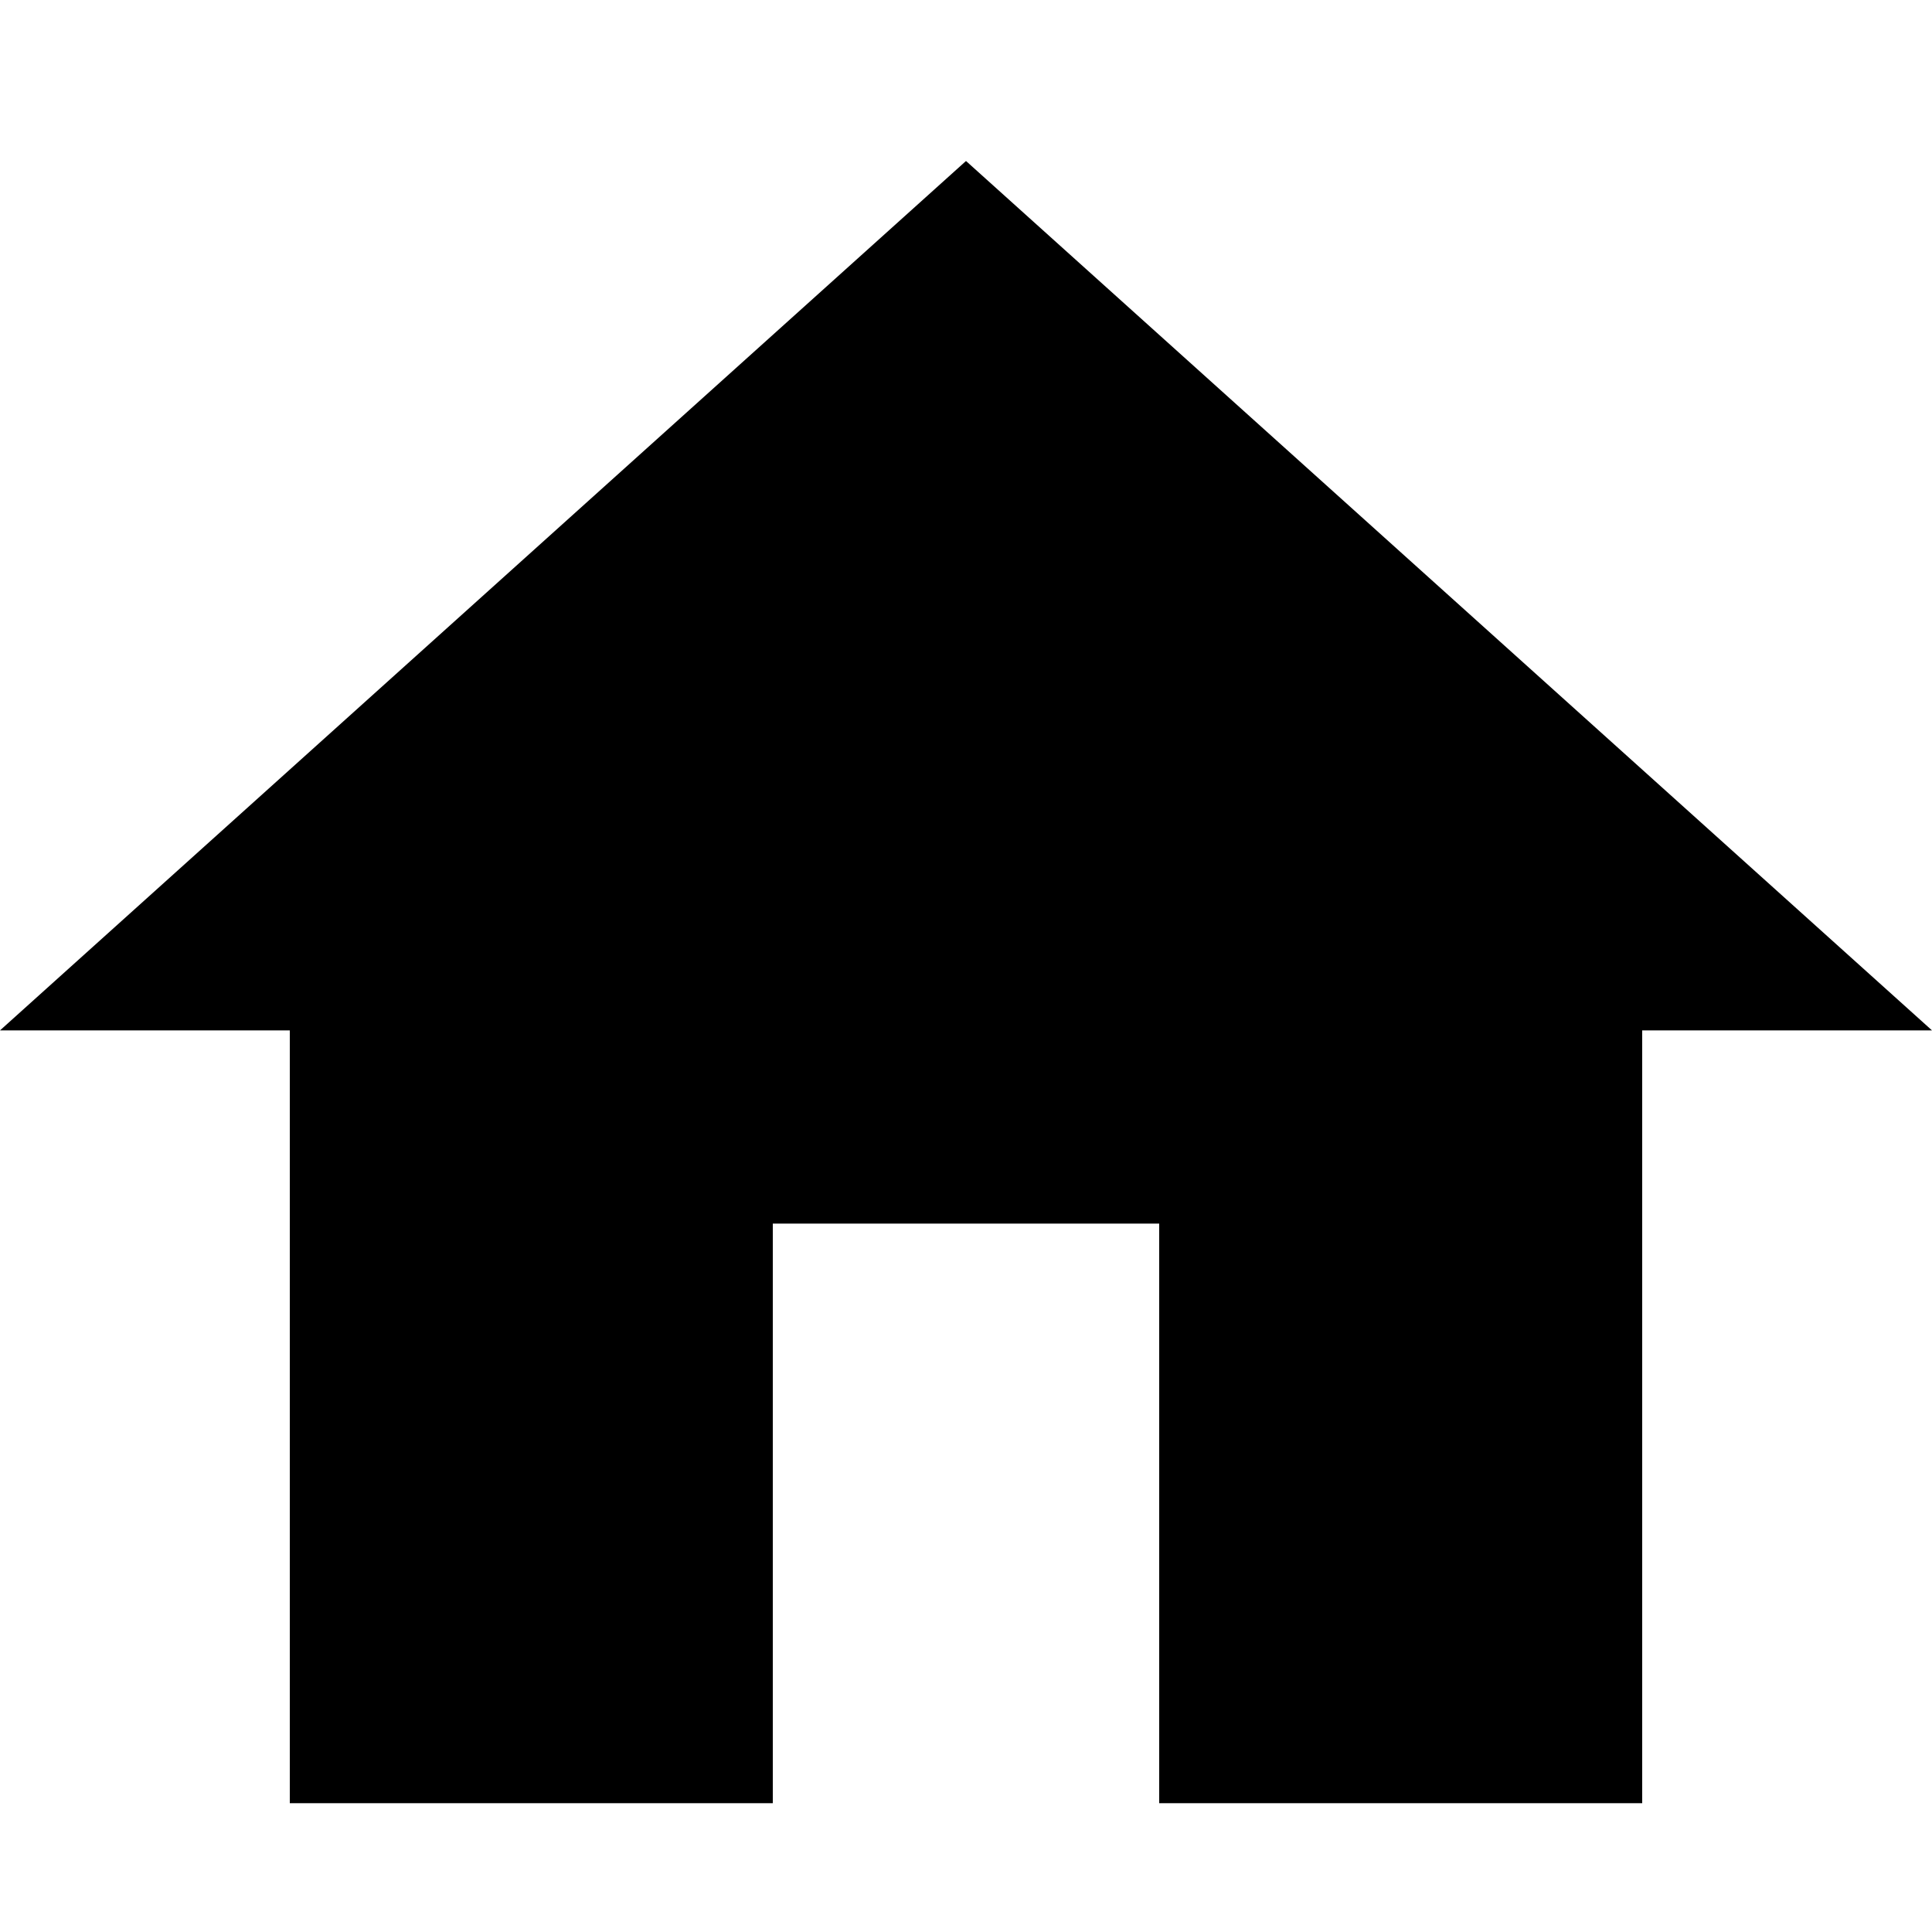
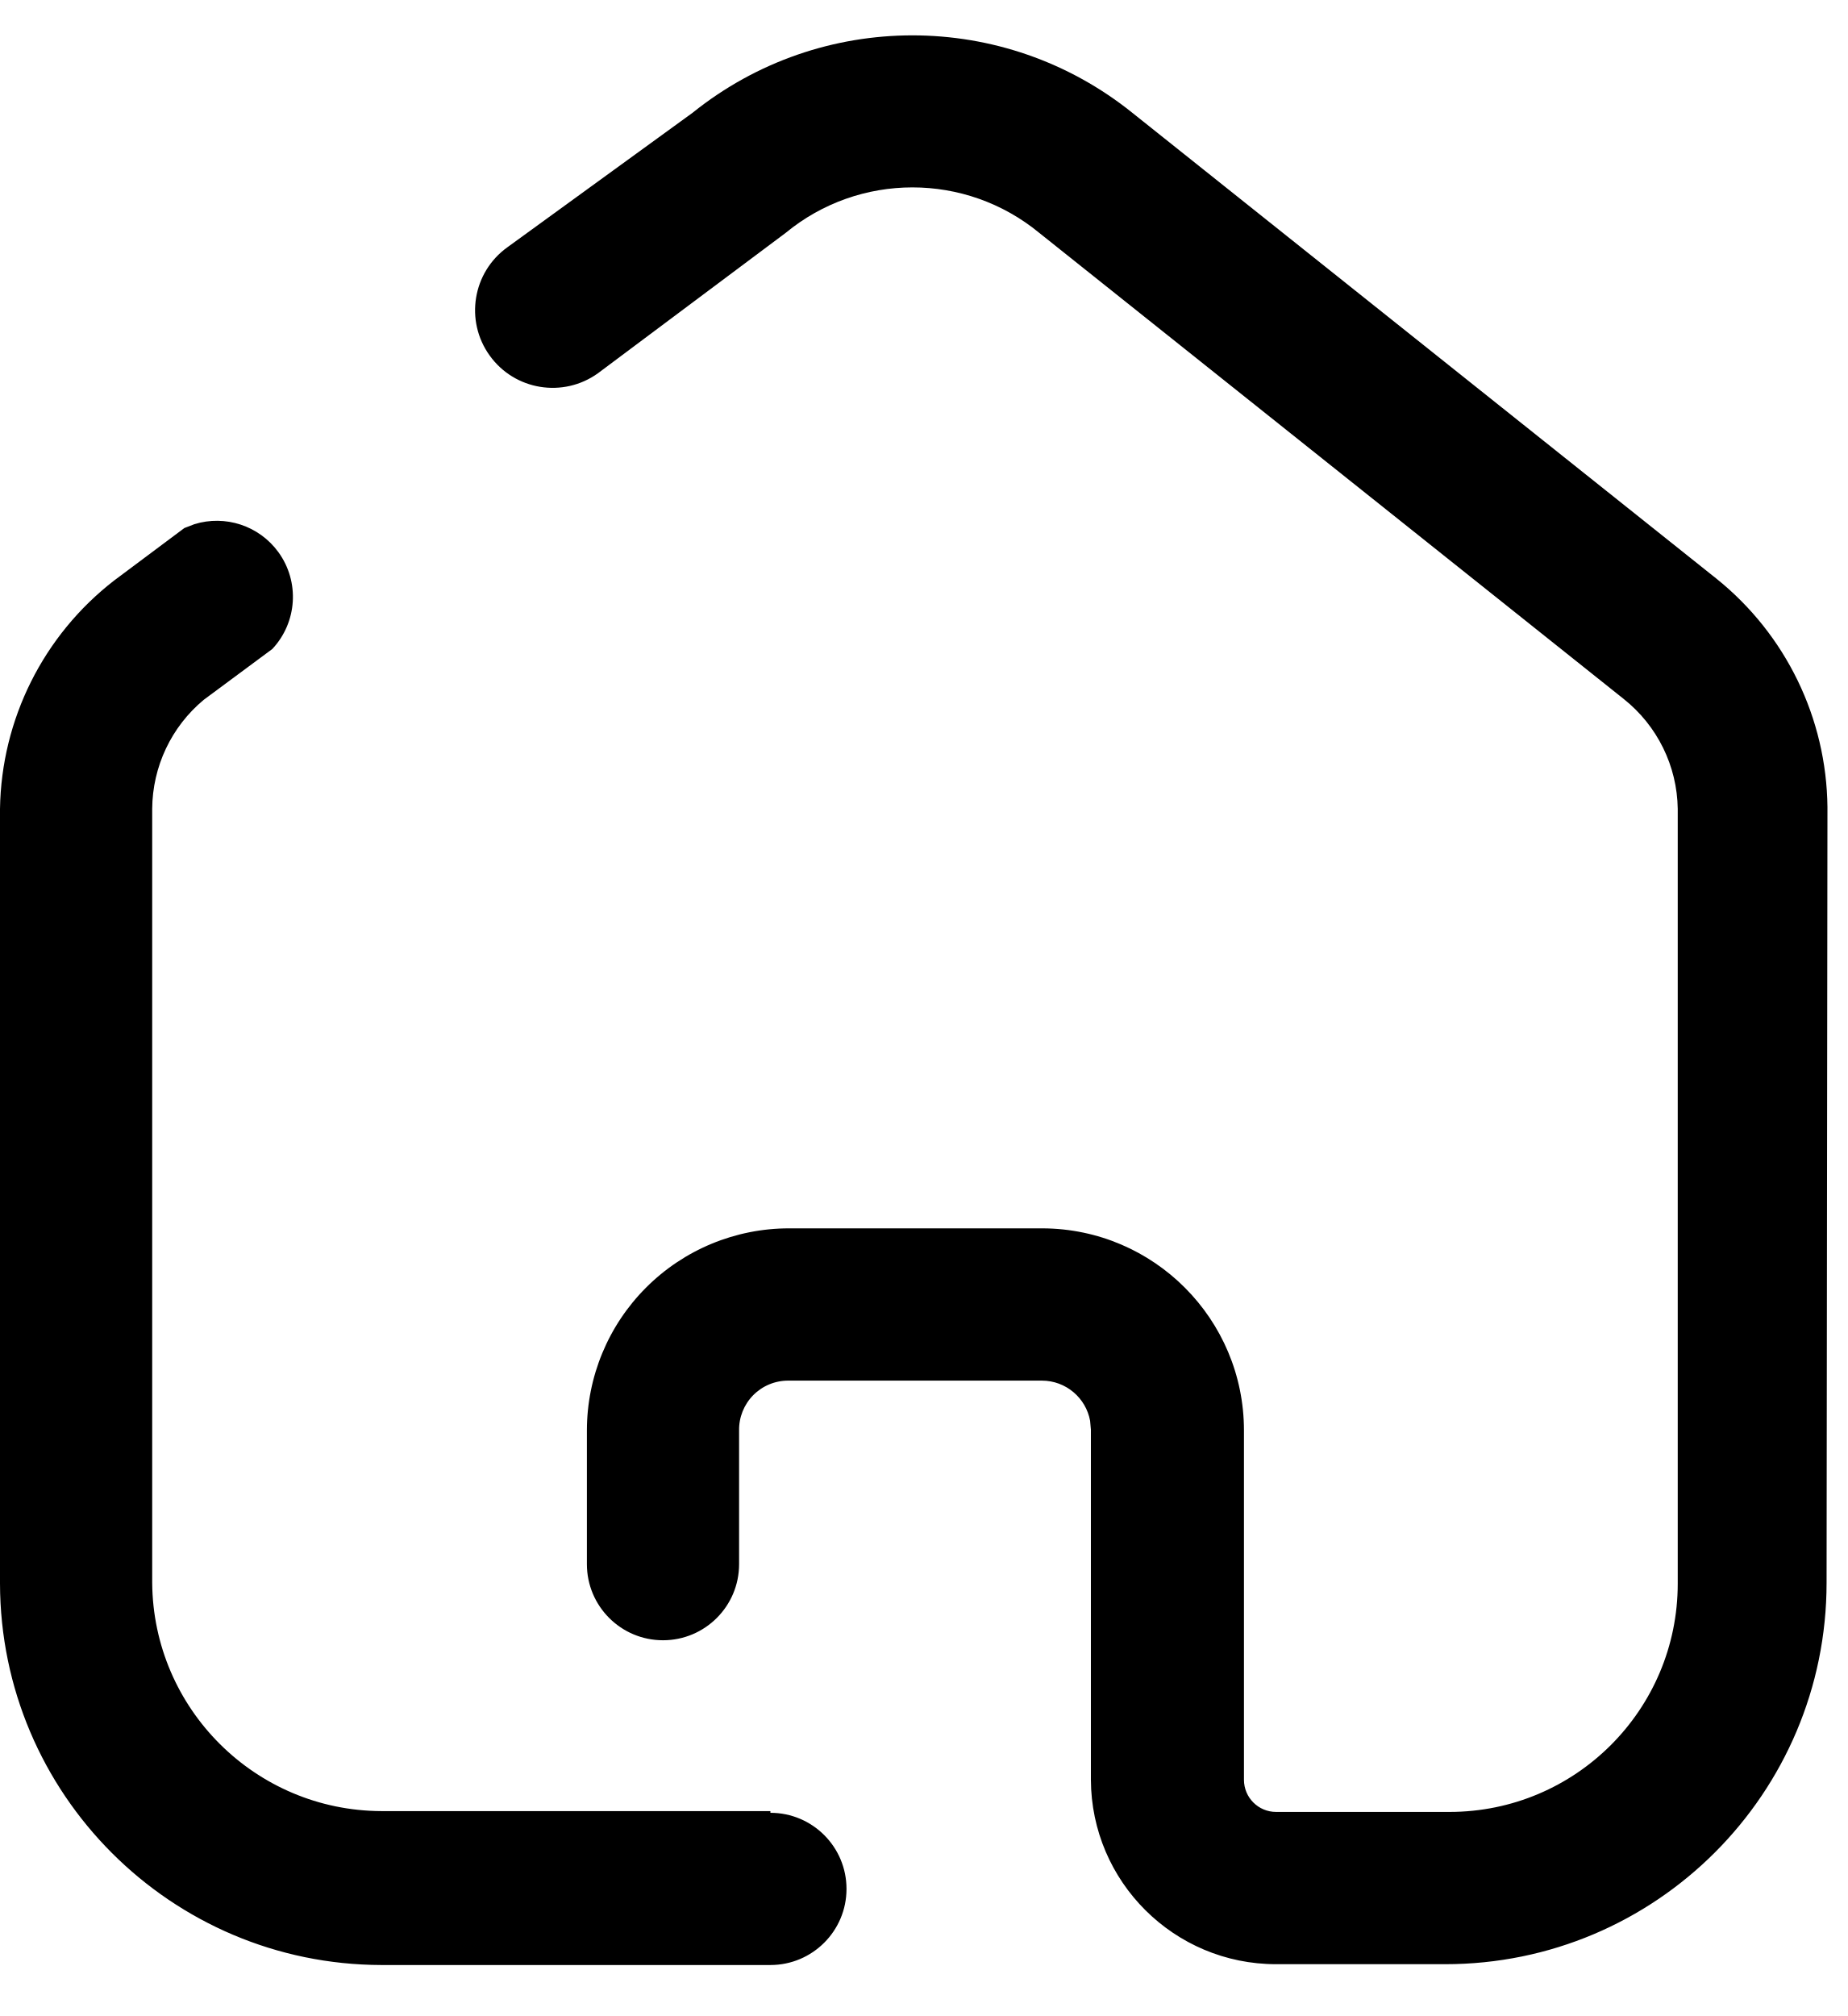
- <svg xmlns="http://www.w3.org/2000/svg" width="24" height="24" viewBox="0 0 24 24" fill="none">
-   <path d="M9.6 22.4V15.2H14.4V22.4H20.4V12.8H24L12 2L0 12.8H3.6V22.4H9.6Z" fill="black" />
+ <svg xmlns="http://www.w3.org/2000/svg" width="22" height="24" viewBox="0 0 38 40" fill="none">
+   <path d="M3.999 10.051C4.63 9.856 5.327 10.079 5.725 10.626C6.167 11.234 6.114 12.07 5.6 12.618L4.191 13.662C3.524 14.216 3.136 15.037 3.13 15.905V31.818C3.149 34.41 5.251 36.504 7.843 36.514H15.844V36.549C16.708 36.549 17.409 37.249 17.409 38.114C17.409 38.978 16.708 39.679 15.844 39.679H7.843C3.516 39.669 0.01 36.163 0 31.835V15.905C0.028 14.064 0.892 12.336 2.348 11.209L3.791 10.131L3.999 10.051ZM14.243 1.592C16.884 -0.531 20.646 -0.531 23.287 1.592L35.304 11.175C36.728 12.32 37.564 14.043 37.583 15.87L37.565 31.818C37.565 36.15 34.054 39.662 29.722 39.662H26.244C24.147 39.662 22.444 37.967 22.435 35.87V28.67L22.419 28.489C22.333 28.018 21.921 27.662 21.426 27.662H16.209C15.938 27.662 15.679 27.77 15.489 27.963C15.3 28.156 15.195 28.417 15.2 28.688V31.436C15.2 32.3 14.499 33.001 13.635 33.001C12.77 33.001 12.07 32.3 12.07 31.436V28.688C12.07 27.585 12.508 26.528 13.287 25.749C14.066 24.969 15.124 24.531 16.226 24.531H21.444C23.732 24.541 25.583 26.399 25.583 28.688V35.87C25.583 36.235 25.878 36.531 26.244 36.531H29.809C32.402 36.531 34.504 34.429 34.504 31.835V15.905C34.492 15.023 34.083 14.193 33.391 13.644L21.374 4.062C19.858 2.814 17.672 2.814 16.157 4.062L12.296 6.949C11.58 7.462 10.583 7.299 10.07 6.583C9.556 5.868 9.719 4.871 10.435 4.357L14.243 1.592Z" fill="black" />
</svg>
